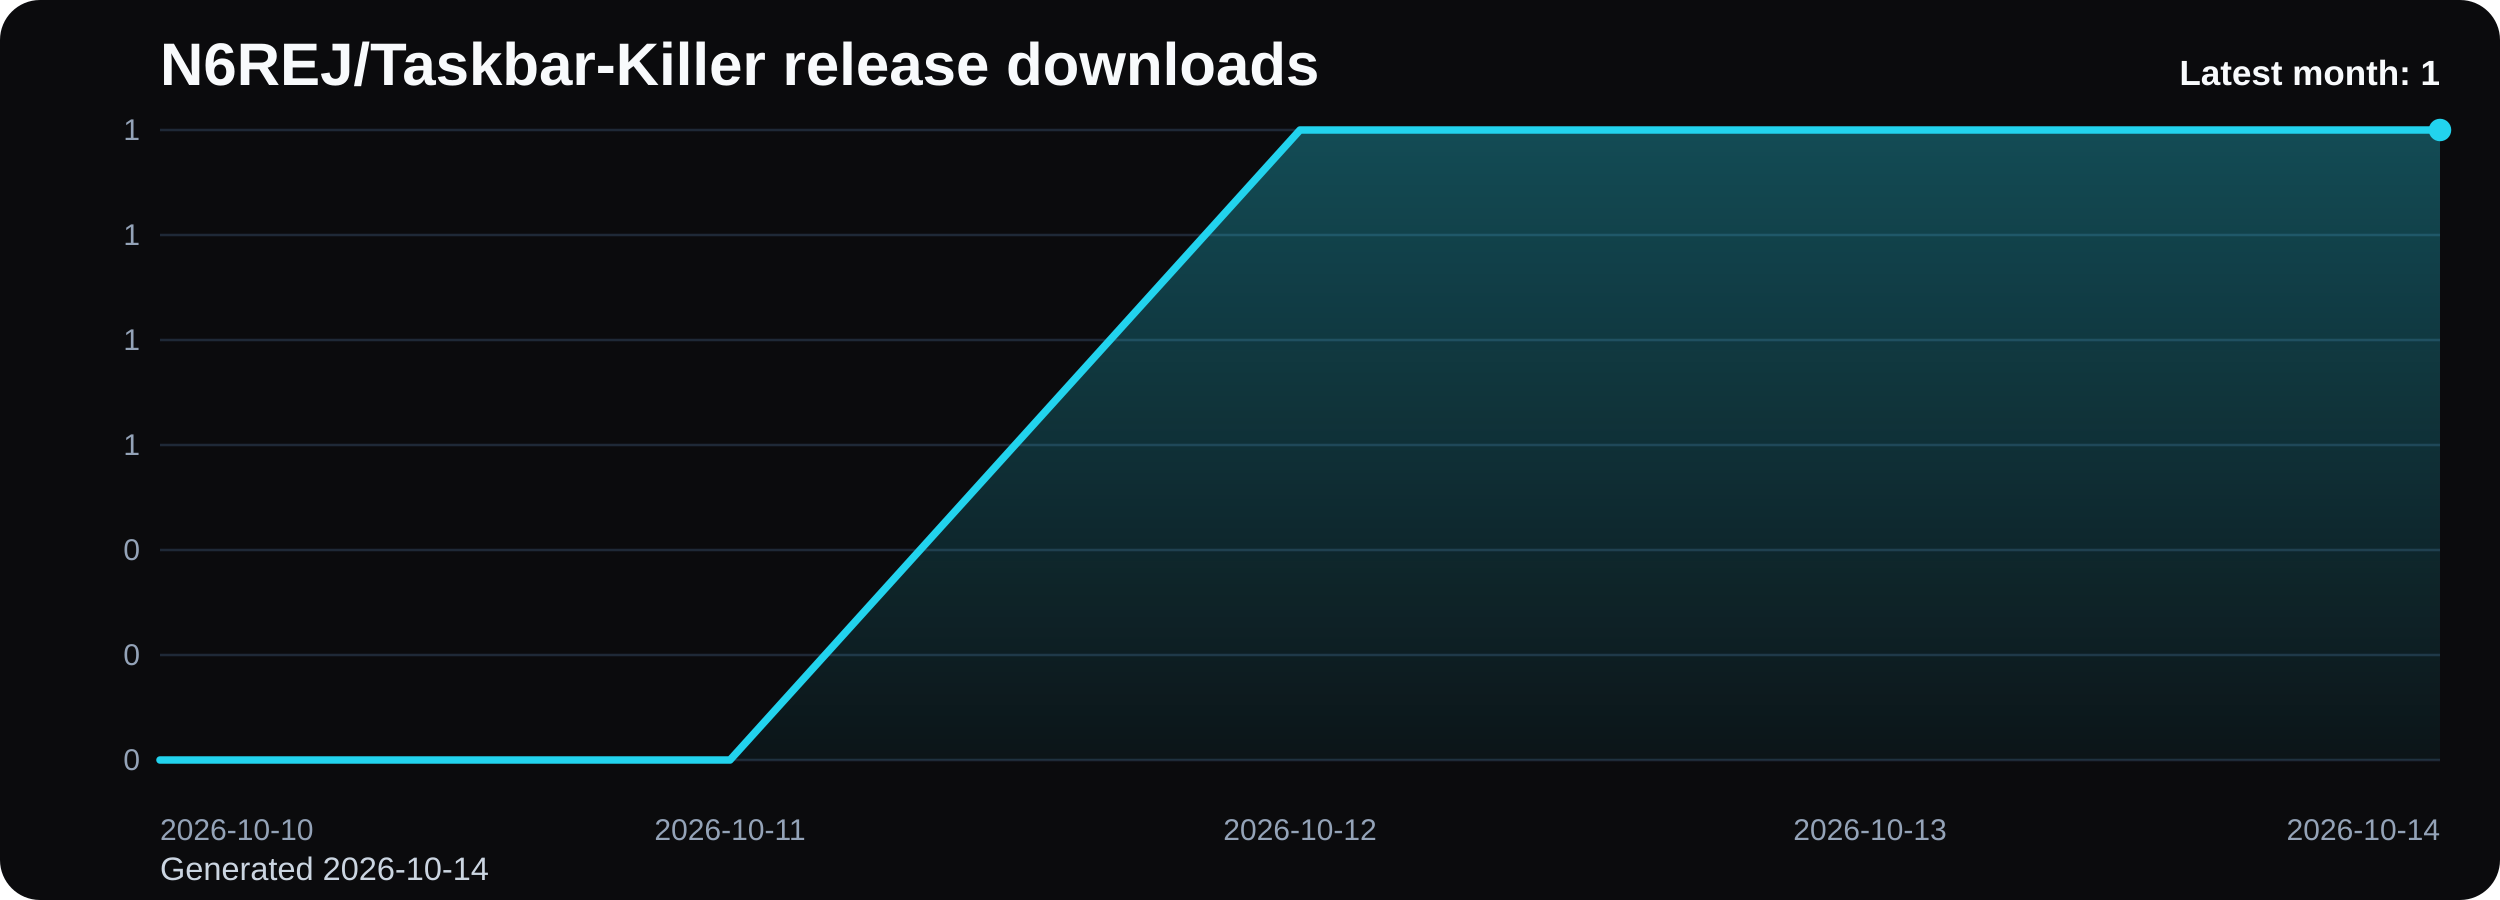
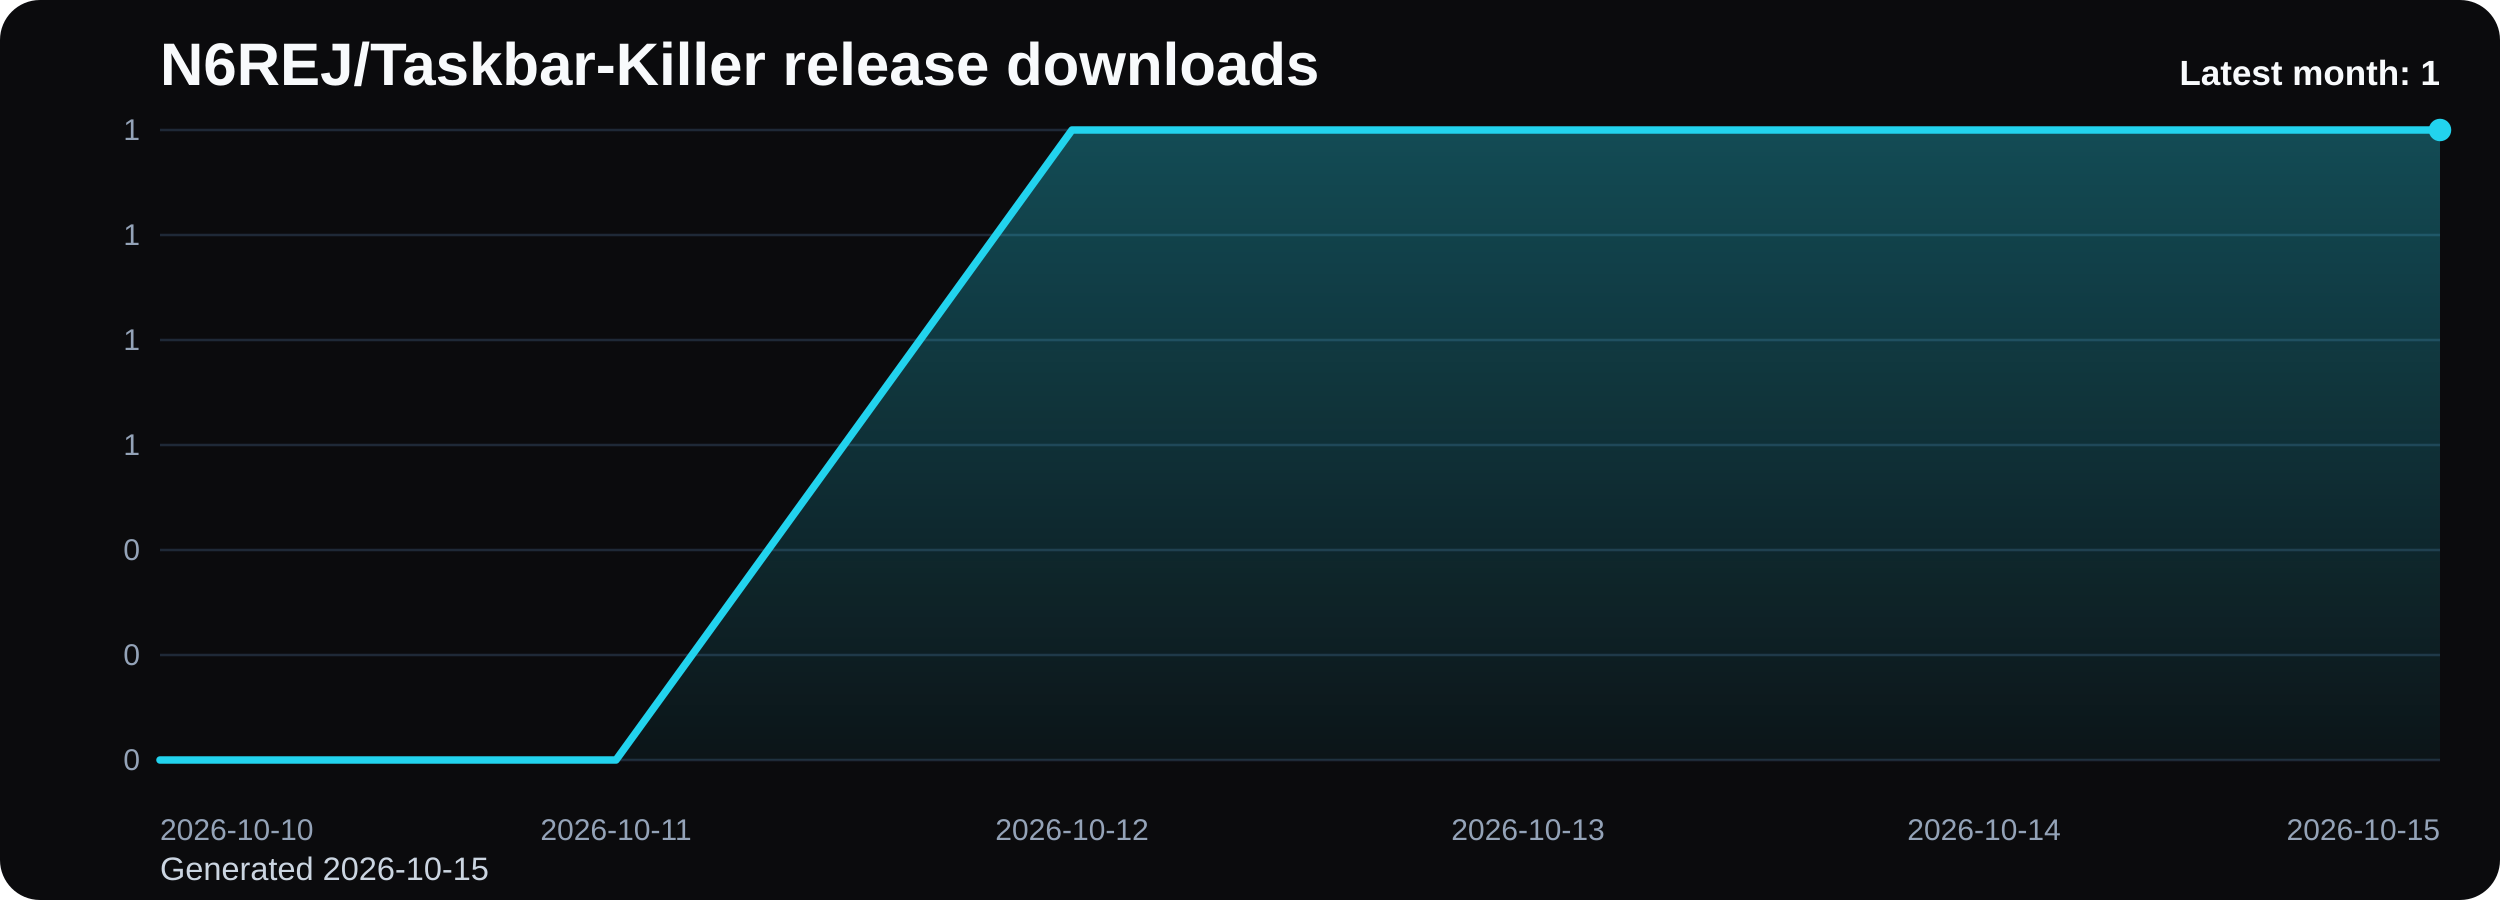
<svg xmlns="http://www.w3.org/2000/svg" viewBox="0 0 1000 360" role="img" aria-label="N6REJ/Taskbar-Killer release downloads chart">
  <defs>
    <linearGradient id="fill-monthly-black" x1="0" y1="0" x2="0" y2="1">
      <stop offset="0%" stop-color="#22d3ee" stop-opacity="0.32" />
      <stop offset="100%" stop-color="#22d3ee" stop-opacity="0.05" />
    </linearGradient>
    <style>
      .bg { fill: #0b0b0d; }
      .title { font: 700 24px Arial, sans-serif; fill: #f8fafc; }
      .sub { font: 400 13px Arial, sans-serif; fill: #cbd5e1; }
      .grid { stroke: #1f2937; stroke-width: 1; }
      .axis { font: 400 12px Arial, sans-serif; fill: #94a3b8; }
      .line { fill: none; stroke: #22d3ee; stroke-width: 3; stroke-linecap: round; stroke-linejoin: round; }
      .dot { fill: #22d3ee; }
      .value { font: 600 11px Arial, sans-serif; fill: #cbd5e1; }
      .latest { font: 700 14px Arial, sans-serif; fill: #f8fafc; }
    </style>
  </defs>
  <rect class="bg" x="0" y="0" width="1000" height="360" rx="16" />
  <text class="title" x="64" y="34">N6REJ/Taskbar-Killer release downloads</text>
-   <text class="sub" x="64" y="352">Generated 2026-10-14</text>
+   <text class="sub" x="64" y="352">Generated 2026-10-15</text>
  <line x1="64" y1="52.00" x2="976" y2="52.00" class="grid" />
  <text x="56" y="56.00" text-anchor="end" class="axis">1</text>
  <line x1="64" y1="94.00" x2="976" y2="94.00" class="grid" />
  <text x="56" y="98.00" text-anchor="end" class="axis">1</text>
  <line x1="64" y1="136.00" x2="976" y2="136.00" class="grid" />
  <text x="56" y="140.00" text-anchor="end" class="axis">1</text>
  <line x1="64" y1="178.00" x2="976" y2="178.00" class="grid" />
  <text x="56" y="182.00" text-anchor="end" class="axis">1</text>
  <line x1="64" y1="220.00" x2="976" y2="220.00" class="grid" />
  <text x="56" y="224.00" text-anchor="end" class="axis">0</text>
  <line x1="64" y1="262.00" x2="976" y2="262.00" class="grid" />
  <text x="56" y="266.00" text-anchor="end" class="axis">0</text>
  <line x1="64" y1="304.00" x2="976" y2="304.00" class="grid" />
  <text x="56" y="308.00" text-anchor="end" class="axis">0</text>
-   <path d="M 64.00 304 L 64.00 304.00 L 292.00 304.00 L 520.00 52.00 L 748.00 52.00 L 976.00 52.00 L 976.00 304 Z" fill="url(#fill-monthly-black)" />
-   <polyline class="line" points="64.00,304.00 292.00,304.00 520.00,52.00 748.00,52.00 976.00,52.00" />
+   <path d="M 64.00 304 L 64.00 304.00 L 246.40 304.00 L 428.80 52.00 L 611.20 52.00 L 793.60 52.00 L 976.00 52.00 L 976.00 304 Z" fill="url(#fill-monthly-black)" />
+   <polyline class="line" points="64.00,304.00 246.40,304.00 428.80,52.00 611.20,52.00 793.60,52.00 976.00,52.00" />
  <circle class="dot" cx="976.00" cy="52.00" r="4.5" />
  <text class="axis" x="64.00" y="336" text-anchor="start">2026-10-10</text>
-   <text class="axis" x="292.00" y="336" text-anchor="middle">2026-10-11</text>
-   <text class="axis" x="520.00" y="336" text-anchor="middle">2026-10-12</text>
-   <text class="axis" x="748.00" y="336" text-anchor="middle">2026-10-13</text>
-   <text class="axis" x="976.00" y="336" text-anchor="end">2026-10-14</text>
+   <text class="axis" x="246.40" y="336" text-anchor="middle">2026-10-11</text>
+   <text class="axis" x="428.80" y="336" text-anchor="middle">2026-10-12</text>
+   <text class="axis" x="611.20" y="336" text-anchor="middle">2026-10-13</text>
+   <text class="axis" x="793.60" y="336" text-anchor="middle">2026-10-14</text>
+   <text class="axis" x="976.00" y="336" text-anchor="end">2026-10-15</text>
  <text class="latest" x="976" y="34" text-anchor="end">Latest month: 1</text>
</svg>
